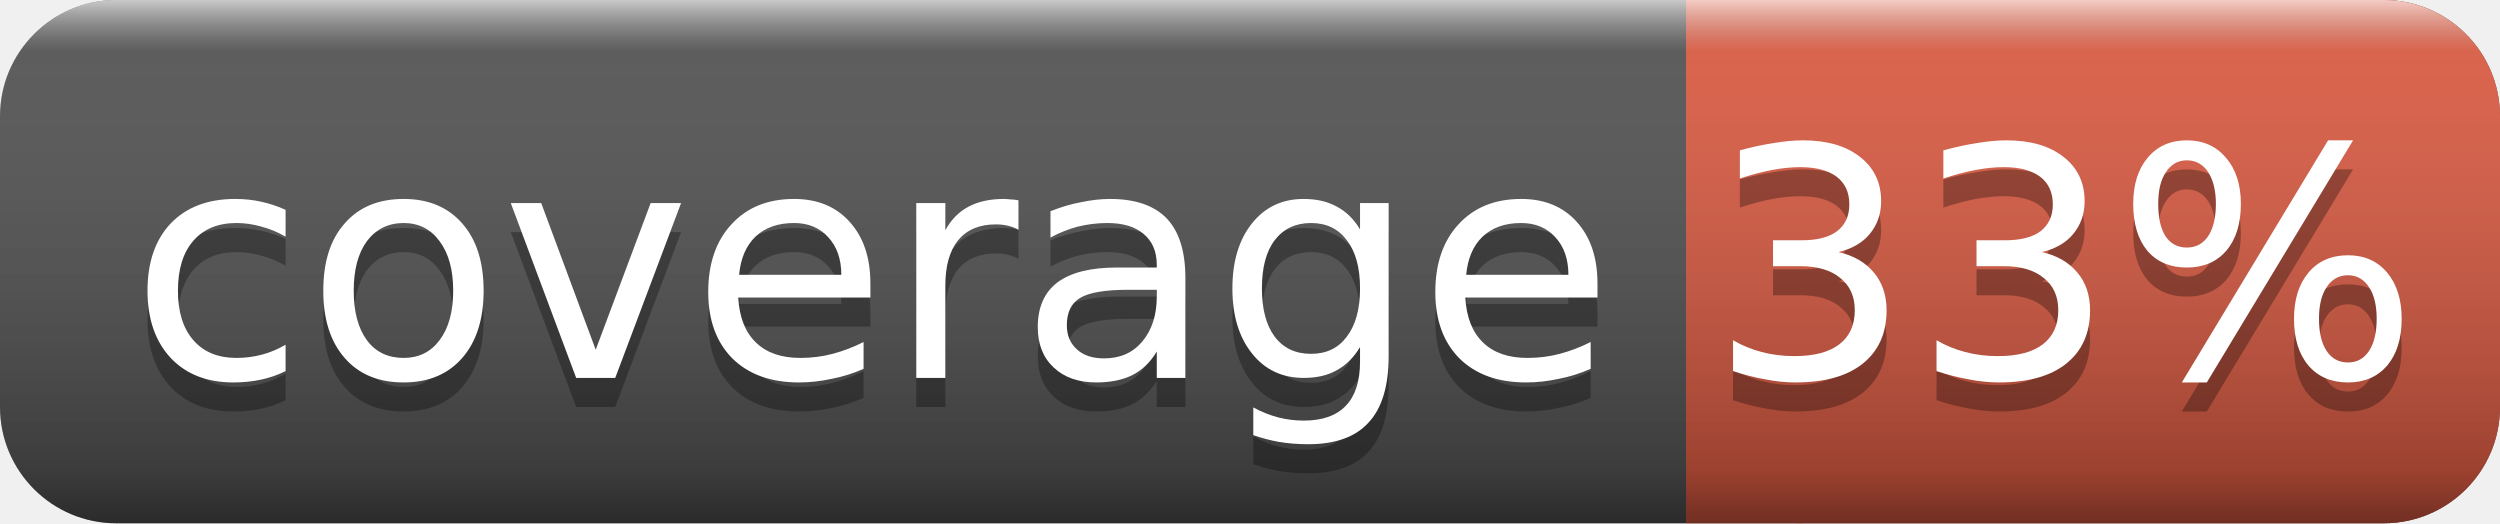
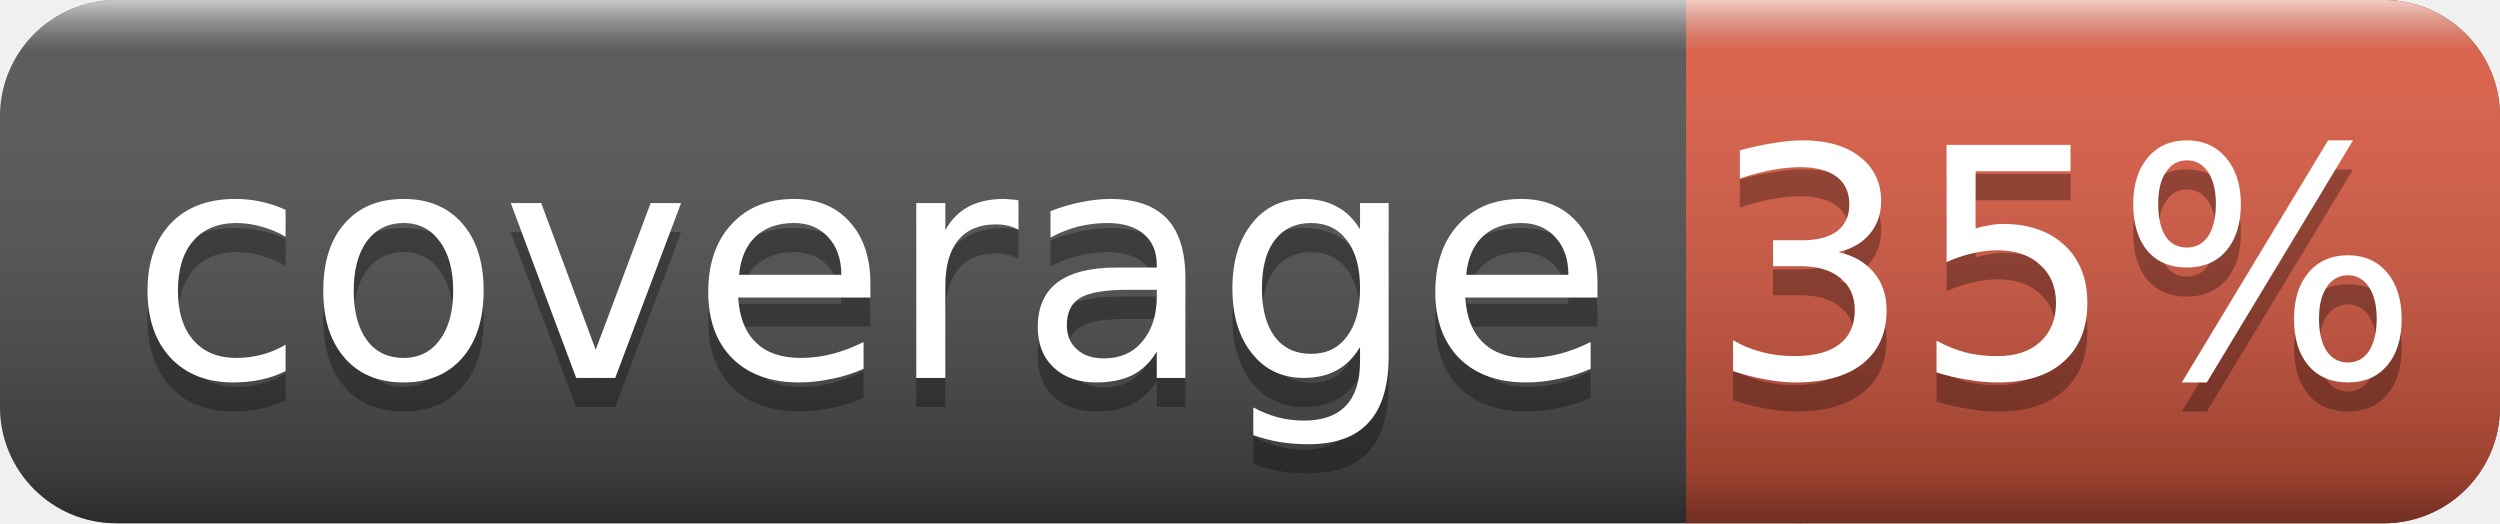
<svg xmlns="http://www.w3.org/2000/svg" width="86" height="18">
  <linearGradient id="smooth" x2="0" y2="100%">
    <stop offset="0" stop-color="#fff" stop-opacity=".7" />
    <stop offset=".1" stop-color="#aaa" stop-opacity=".1" />
    <stop offset=".9" stop-color="#000" stop-opacity=".3" />
    <stop offset="1" stop-color="#000" stop-opacity=".5" />
  </linearGradient>
  <rect rx="4" width="86" height="18" fill="#555" />
  <rect rx="4" x="58" width="28" height="18" fill="#e05d44" />
  <rect x="58" width="4" height="18" fill="#e05d44" />
  <rect rx="4" width="86" height="18" fill="url(#smooth)" />
  <g fill="#fff" text-anchor="middle" font-family="DejaVu Sans,Verdana,Geneva,sans-serif" font-size="11">
    <text x="30" y="14" fill="#010101" fill-opacity=".3">coverage</text>
    <text x="30" y="13">coverage</text>
-     <text x="71" y="14" fill="#010101" fill-opacity=".3">33%</text>
-     <text x="71" y="13">33%</text>
+     <text x="71" y="14" fill="#010101" fill-opacity=".3">35%</text>
+     <text x="71" y="13">35%</text>
  </g>
</svg>
